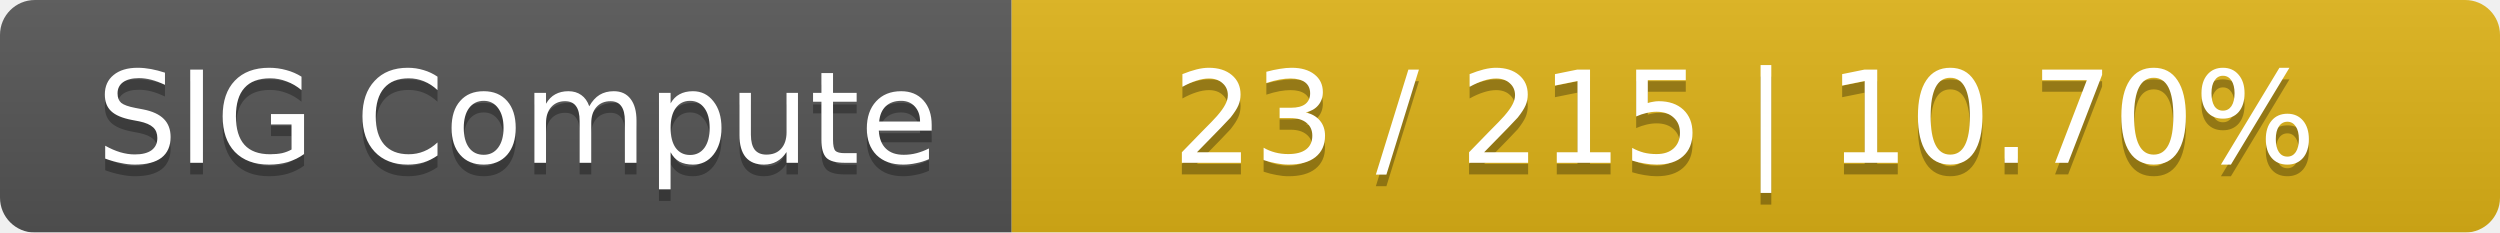
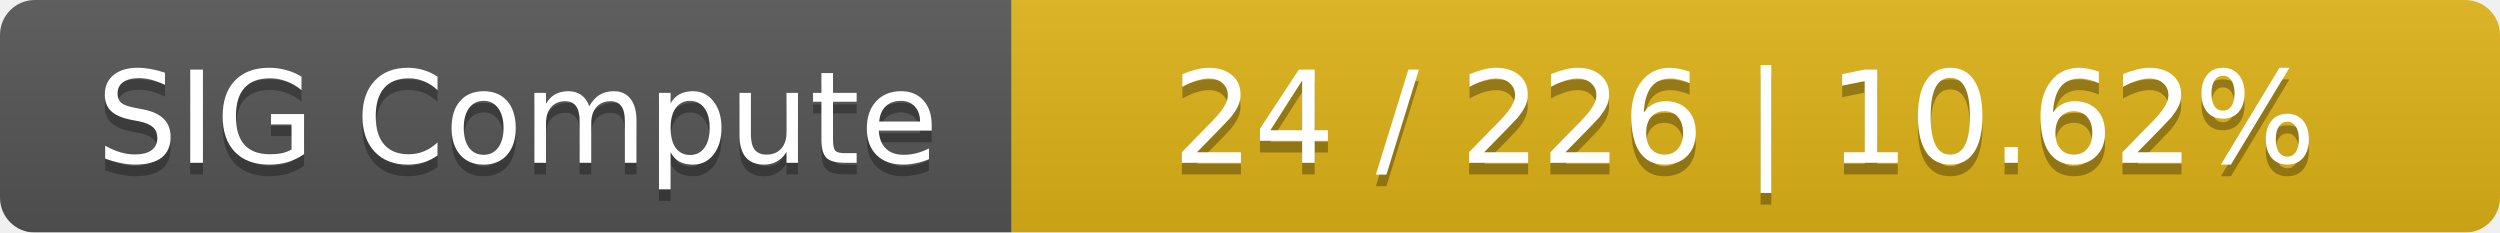
<svg xmlns="http://www.w3.org/2000/svg" width="215" height="20">
  <linearGradient id="smooth" x2="0" y2="100%">
    <stop offset="0" stop-color="#bbb" stop-opacity=".1" />
    <stop offset="1" stop-opacity=".1" />
  </linearGradient>
  <mask id="round">
    <rect width="215" height="20" rx="3" fill="#fff" />
  </mask>
  <g mask="url(#round)">
    <rect width="87" height="20" fill="#555" />
    <rect x="87" width="128" height="20" fill="#dfb317" />
    <rect width="215" height="20" fill="url(#smooth)" />
  </g>
  <g fill="#fff" text-anchor="middle" font-family="DejaVu Sans,Verdana,Geneva,sans-serif" font-size="11">
    <text x="44.5" y="15" fill="#010101" fill-opacity=".3">SIG Compute</text>
    <text x="44.5" y="14">SIG Compute</text>
-     <text x="150" y="15" fill="#010101" fill-opacity=".3">23 / 215    |    10.70%</text>
-     <text x="150" y="14">23 / 215    |    10.70%</text>
+     <text x="150" y="15" fill="#010101" fill-opacity=".3">24 / 226    |    10.62%</text>
+     <text x="150" y="14">24 / 226    |    10.62%</text>
  </g>
</svg>
